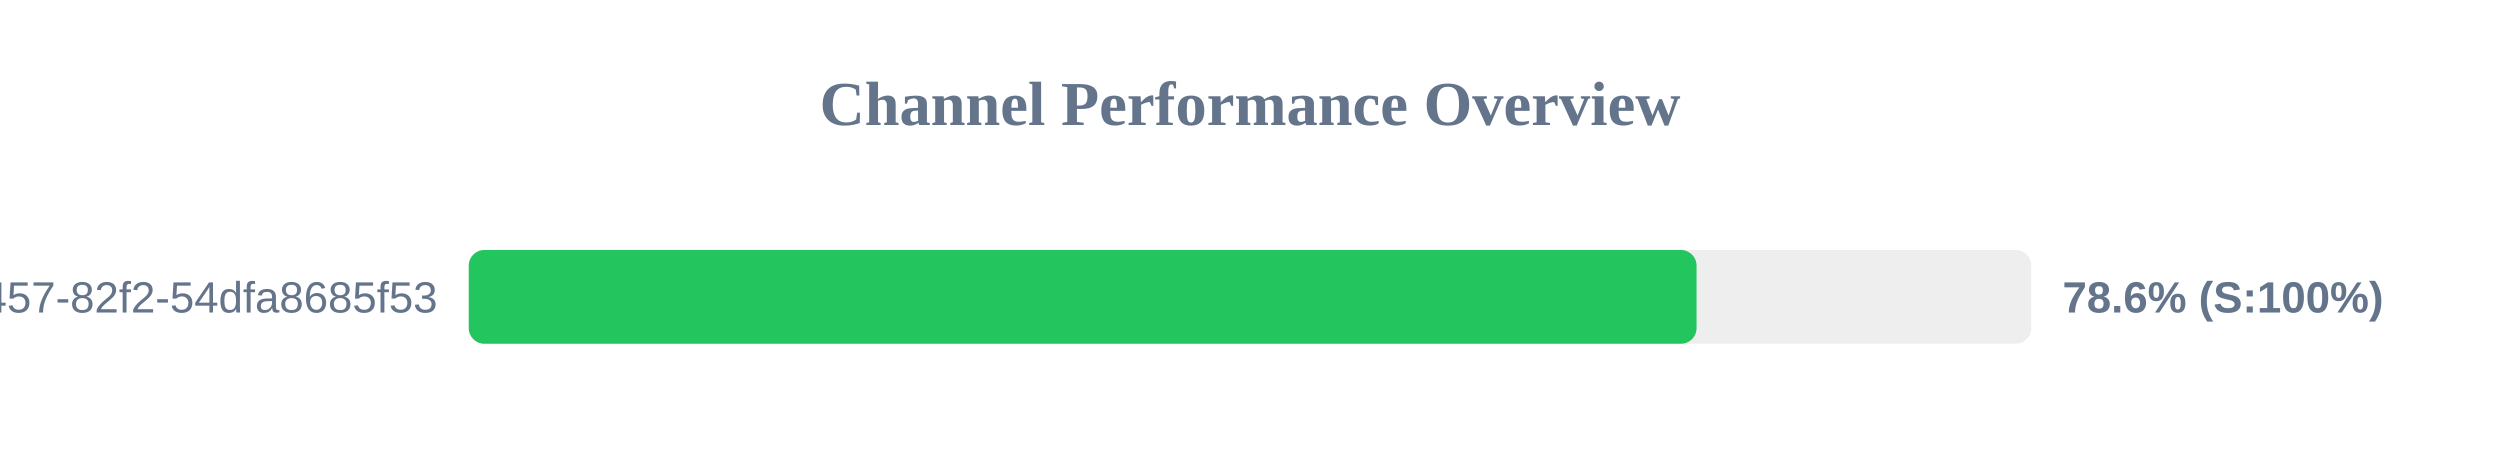
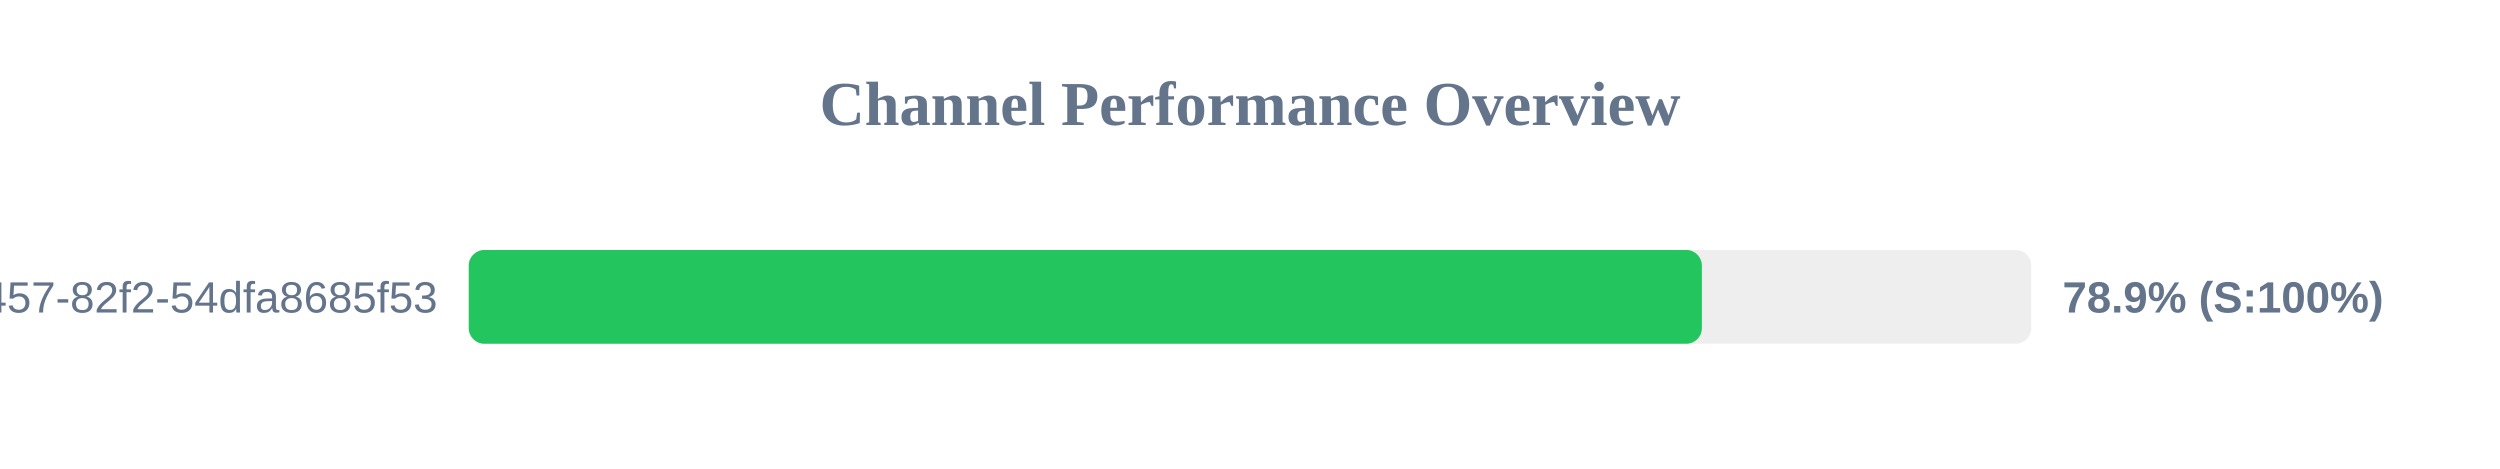
<svg xmlns="http://www.w3.org/2000/svg" width="800" height="150" version="1.1">
  <style>
        .row { font: 14px Arial; fill: #64748b; }
        .score { font: bold 14px Arial; fill: #64748b; }
    </style>
  <text x="400" y="40" text-anchor="middle" font-size="20px" font-weight="bold" fill="#64748b">Channel Performance Overview</text>
  <rect x="150" y="80" width="500" height="30" fill="#eee" rx="5" />
-   <rect x="150" y="80" width="392.9" height="30" fill="#22c55e" rx="5" />
+   <rect x="150" y="80" width="394.6" height="30" fill="#22c55e" rx="5" />
  <text x="140" y="100" text-anchor="end" class="row">?uuid=413c8b50-96bf-4457-82f2-54dfa8685f53</text>
-   <text x="660" y="100" text-anchor="start" class="score">78.6% (S:100%)</text>
+   <text x="660" y="100" text-anchor="start" class="score">78.9% (S:100%)</text>
</svg>
